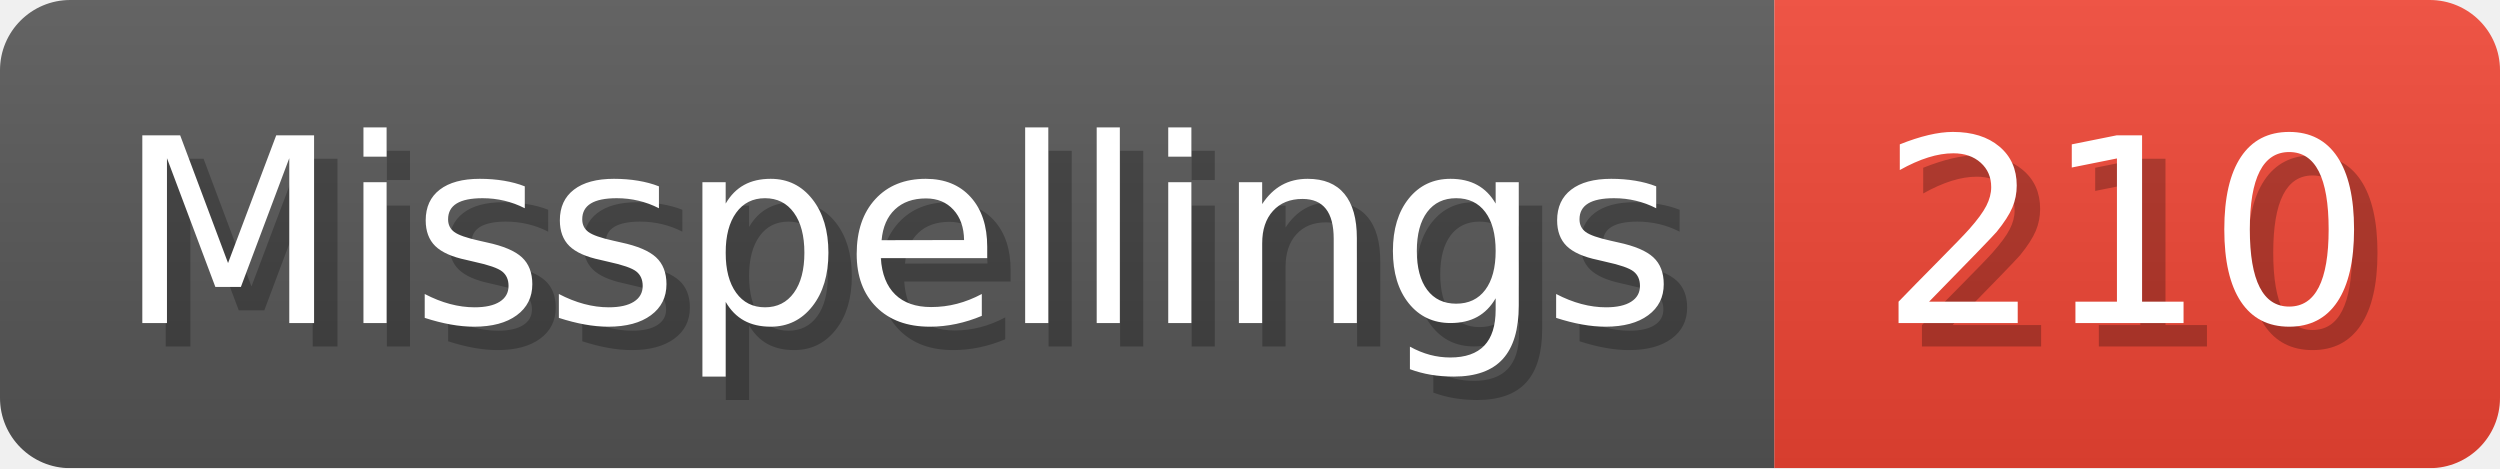
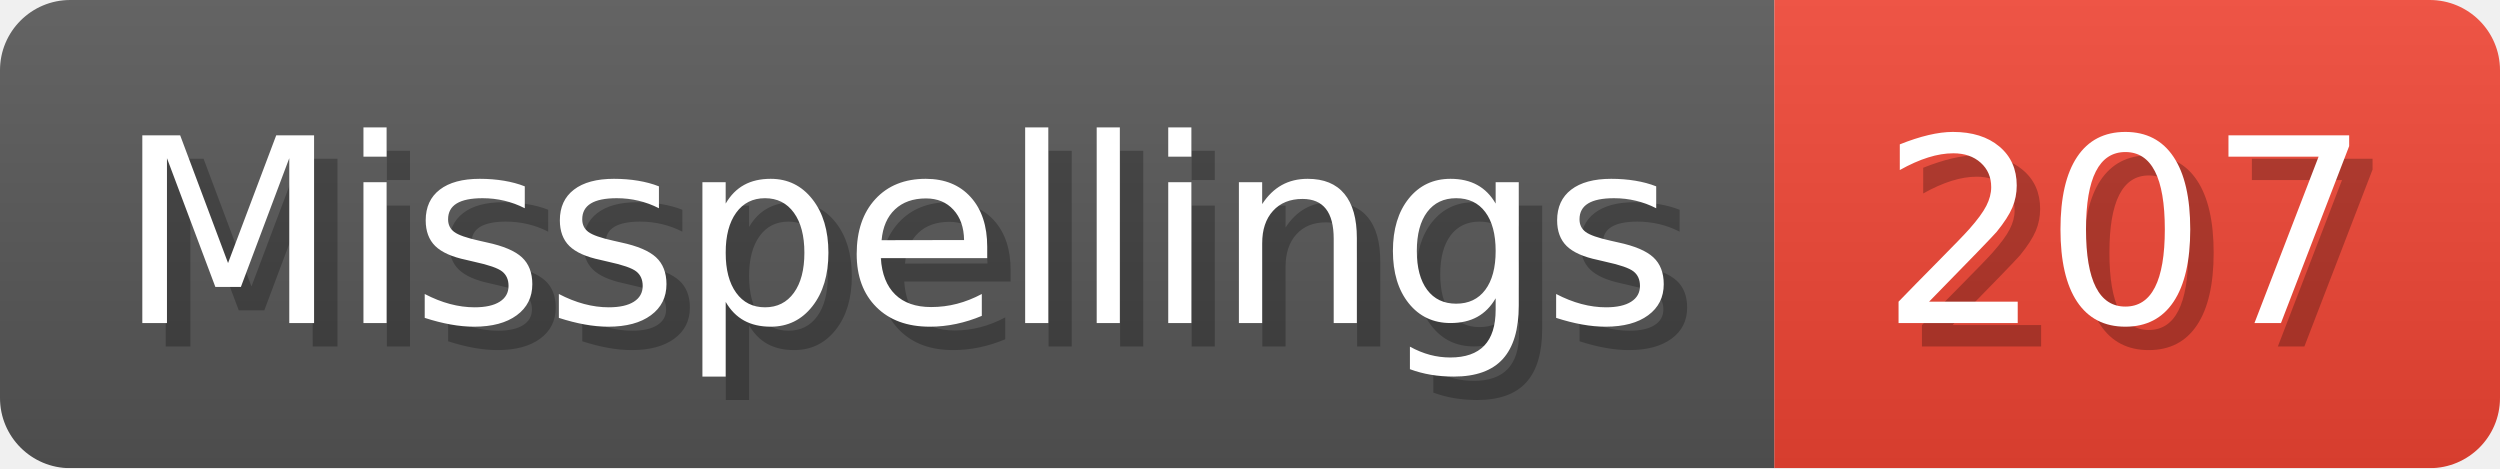
- <svg xmlns="http://www.w3.org/2000/svg" width="106.8" height="20" viewBox="0 0 1068 200" role="img" aria-label="Misspellings: 210">
+ <svg xmlns="http://www.w3.org/2000/svg" width="106.8" height="20" viewBox="0 0 1068 200" role="img" aria-label="Misspellings: 207">
  <linearGradient id="a" x2="0" y2="100%">
    <stop offset="0" stop-opacity=".1" stop-color="#EEE" />
    <stop offset="1" stop-opacity=".1" />
  </linearGradient>
  <mask id="m">
    <rect width="1068" height="200" rx="30" fill="#FFF" />
  </mask>
  <g mask="url(#m)">
    <rect width="758" height="200" fill="#555" />
    <rect width="310" height="200" fill="#E43" x="758" />
    <rect width="1068" height="200" fill="url(#a)" />
  </g>
  <g aria-hidden="true" fill="#fff" text-anchor="start" font-family="Verdana,DejaVu Sans,sans-serif" font-size="110">
    <text x="60" y="148" textLength="658" fill="#000" opacity="0.25">Misspellings</text>
    <text x="50" y="138" textLength="658">Misspellings</text>
-     <text x="813" y="148" textLength="210" fill="#000" opacity="0.25">210</text>
-     <text x="803" y="138" textLength="210">210</text>
+     <text x="813" y="148" textLength="210" fill="#000" opacity="0.25">207</text>
+     <text x="803" y="138" textLength="210">207</text>
  </g>
</svg>
